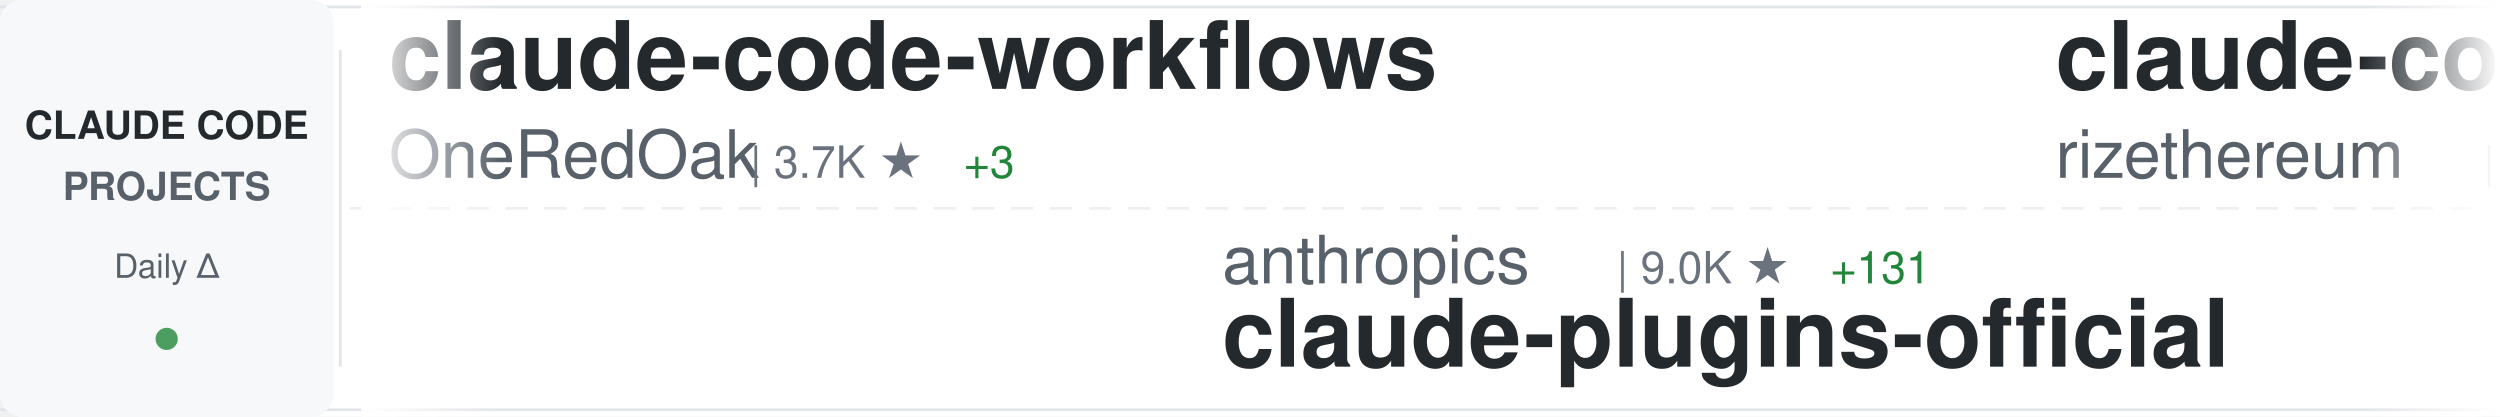
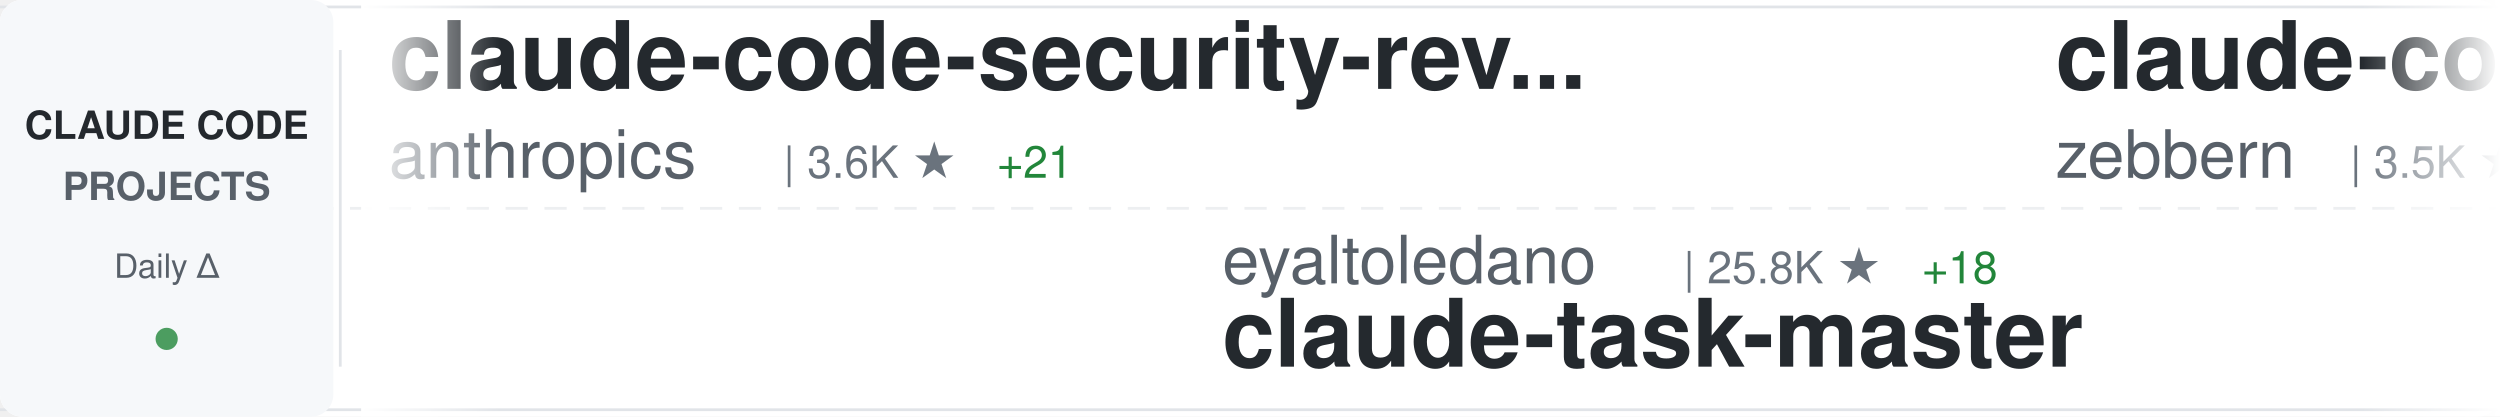
<svg xmlns="http://www.w3.org/2000/svg" width="900" height="150">
  <defs>
    <linearGradient id="awesomeLeftFade" x1="0%" y1="0%" x2="100%" y2="0%">
      <stop offset="0%" style="stop-color:#ffffff;stop-opacity:1" />
      <stop offset="100%" style="stop-color:#ffffff;stop-opacity:0" />
    </linearGradient>
    <linearGradient id="awesomeRightFade" x1="0%" y1="0%" x2="100%" y2="0%">
      <stop offset="0%" style="stop-color:#ffffff;stop-opacity:0" />
      <stop offset="100%" style="stop-color:#ffffff;stop-opacity:1" />
    </linearGradient>
  </defs>
  <rect width="900" height="150" fill="#ffffff" rx="8" />
  <rect x="0" y="2" width="900" height="1" fill="#e1e4e8" />
  <rect x="0" y="147" width="900" height="1" fill="#e1e4e8" />
  <line x1="0" y1="75" x2="900" y2="75" stroke="#e1e4e8" stroke-width="1" stroke-dasharray="8 6" opacity="0.6" />
  <rect x="0" y="0" width="120" height="150" fill="#f6f8fa" rx="8" />
  <text x="60" y="50" font-family="-apple-system, BlinkMacSystemFont, 'Segoe UI', Helvetica, Arial, sans-serif" font-size="14" font-weight="600" fill="#24292e" text-anchor="middle">CLAUDE CODE</text>
  <text x="60" y="72" font-family="-apple-system, BlinkMacSystemFont, 'Segoe UI', Helvetica, Arial, sans-serif" font-size="14" font-weight="600" fill="#586069" text-anchor="middle">PROJECTS</text>
  <text x="60" y="100" font-family="-apple-system, BlinkMacSystemFont, 'Segoe UI', Helvetica, Arial, sans-serif" font-size="12" font-weight="500" fill="#586069" text-anchor="middle">Daily Δ</text>
  <circle cx="60" cy="122" r="4" fill="#22863a" opacity="0.8" />
  <rect x="122" y="18" width="1" height="114" fill="#e1e4e8" />
  <clipPath id="awesomeTickerClip">
    <rect x="130" y="0" width="770" height="150" />
  </clipPath>
  <g clip-path="url(#awesomeTickerClip)">
    <g id="awesomeTickerItems">
      <animateTransform attributeName="transform" attributeType="XML" type="translate" from="0 0" to="-3000 0" dur="54s" repeatCount="indefinite" />
      <g transform="translate(0, 0)">
-         <text x="140" y="32" font-family="-apple-system, BlinkMacSystemFont, 'Segoe UI', Helvetica, Arial, sans-serif" font-size="34" font-weight="600" fill="#24292e">claude-code-workflows</text>
-         <text x="140" y="64" font-family="-apple-system, BlinkMacSystemFont, 'Segoe UI', Helvetica, Arial, sans-serif" font-size="24" font-weight="400" fill="#586069">OneRedOak</text>
-         <text x="270" y="64" font-family="-apple-system, BlinkMacSystemFont, 'Segoe UI', Helvetica, Arial, sans-serif" font-size="16" font-weight="500" fill="#6a737d">| 3.7K ★</text>
-         <text x="347" y="64" font-family="-apple-system, BlinkMacSystemFont, 'Segoe UI', Helvetica, Arial, sans-serif" font-size="16" font-weight="500" fill="#22863a"> +3</text>
+         <text x="140" y="32" font-family="-apple-system, BlinkMacSystemFont, 'Segoe UI', Helvetica, Arial, sans-serif" font-size="34" font-weight="600" fill="#24292e">claude-code-security-rev...</text>
+         <text x="140" y="64" font-family="-apple-system, BlinkMacSystemFont, 'Segoe UI', Helvetica, Arial, sans-serif" font-size="24" font-weight="400" fill="#586069">anthropics</text>
+         <text x="282" y="64" font-family="-apple-system, BlinkMacSystemFont, 'Segoe UI', Helvetica, Arial, sans-serif" font-size="16" font-weight="500" fill="#6a737d">| 3.6K ★</text>
+         <text x="359" y="64" font-family="-apple-system, BlinkMacSystemFont, 'Segoe UI', Helvetica, Arial, sans-serif" font-size="16" font-weight="500" fill="#22863a"> +21</text>
      </g>
      <g transform="translate(300, 0)">
-         <text x="140" y="102" font-family="-apple-system, BlinkMacSystemFont, 'Segoe UI', Helvetica, Arial, sans-serif" font-size="24" font-weight="400" fill="#586069">anthropics</text>
-         <text x="282" y="102" font-family="-apple-system, BlinkMacSystemFont, 'Segoe UI', Helvetica, Arial, sans-serif" font-size="16" font-weight="500" fill="#6a737d">| 9.0K ★</text>
-         <text x="359" y="102" font-family="-apple-system, BlinkMacSystemFont, 'Segoe UI', Helvetica, Arial, sans-serif" font-size="16" font-weight="500" fill="#22863a"> +131</text>
-         <text x="140" y="132" font-family="-apple-system, BlinkMacSystemFont, 'Segoe UI', Helvetica, Arial, sans-serif" font-size="34" font-weight="600" fill="#24292e">claude-plugins-official</text>
+         <text x="140" y="102" font-family="-apple-system, BlinkMacSystemFont, 'Segoe UI', Helvetica, Arial, sans-serif" font-size="24" font-weight="400" fill="#586069">eyaltoledano</text>
+         <text x="306" y="102" font-family="-apple-system, BlinkMacSystemFont, 'Segoe UI', Helvetica, Arial, sans-serif" font-size="16" font-weight="500" fill="#6a737d">| 25.8K ★</text>
+         <text x="392" y="102" font-family="-apple-system, BlinkMacSystemFont, 'Segoe UI', Helvetica, Arial, sans-serif" font-size="16" font-weight="500" fill="#22863a"> +18</text>
+         <text x="140" y="132" font-family="-apple-system, BlinkMacSystemFont, 'Segoe UI', Helvetica, Arial, sans-serif" font-size="34" font-weight="600" fill="#24292e">claude-task-master</text>
      </g>
      <g transform="translate(600, 0)">
-         <text x="140" y="32" font-family="-apple-system, BlinkMacSystemFont, 'Segoe UI', Helvetica, Arial, sans-serif" font-size="34" font-weight="600" fill="#24292e">claude-code-requirements...</text>
-         <text x="140" y="64" font-family="-apple-system, BlinkMacSystemFont, 'Segoe UI', Helvetica, Arial, sans-serif" font-size="24" font-weight="400" fill="#586069">rizethereum</text>
-         <text x="294" y="64" font-family="-apple-system, BlinkMacSystemFont, 'Segoe UI', Helvetica, Arial, sans-serif" font-size="16" font-weight="500" fill="#6a737d">| 1.7K ★</text>
-         <text x="371" y="64" font-family="-apple-system, BlinkMacSystemFont, 'Segoe UI', Helvetica, Arial, sans-serif" font-size="16" font-weight="500" fill="#22863a"> +2</text>
+         <text x="140" y="32" font-family="-apple-system, BlinkMacSystemFont, 'Segoe UI', Helvetica, Arial, sans-serif" font-size="34" font-weight="600" fill="#24292e">claude-code-guide</text>
+         <text x="140" y="64" font-family="-apple-system, BlinkMacSystemFont, 'Segoe UI', Helvetica, Arial, sans-serif" font-size="24" font-weight="400" fill="#586069">zebbern</text>
+         <text x="246" y="64" font-family="-apple-system, BlinkMacSystemFont, 'Segoe UI', Helvetica, Arial, sans-serif" font-size="16" font-weight="500" fill="#6a737d">| 3.5K ★</text>
+         <text x="323" y="64" font-family="-apple-system, BlinkMacSystemFont, 'Segoe UI', Helvetica, Arial, sans-serif" font-size="16" font-weight="500" fill="#22863a"> +7</text>
      </g>
      <g transform="translate(900, 0)">
-         <text x="140" y="102" font-family="-apple-system, BlinkMacSystemFont, 'Segoe UI', Helvetica, Arial, sans-serif" font-size="24" font-weight="400" fill="#586069">sugyan</text>
-         <text x="234" y="102" font-family="-apple-system, BlinkMacSystemFont, 'Segoe UI', Helvetica, Arial, sans-serif" font-size="16" font-weight="500" fill="#6a737d">| 942 ★</text>
-         <text x="302" y="102" font-family="-apple-system, BlinkMacSystemFont, 'Segoe UI', Helvetica, Arial, sans-serif" font-size="16" font-weight="500" fill="#22863a"> +2</text>
-         <text x="140" y="132" font-family="-apple-system, BlinkMacSystemFont, 'Segoe UI', Helvetica, Arial, sans-serif" font-size="34" font-weight="600" fill="#24292e">claude-code-webui</text>
+         <text x="140" y="102" font-family="-apple-system, BlinkMacSystemFont, 'Segoe UI', Helvetica, Arial, sans-serif" font-size="24" font-weight="400" fill="#586069">severity1</text>
+         <text x="270" y="102" font-family="-apple-system, BlinkMacSystemFont, 'Segoe UI', Helvetica, Arial, sans-serif" font-size="16" font-weight="500" fill="#6a737d">| 1.2K ★</text>
+         <text x="347" y="102" font-family="-apple-system, BlinkMacSystemFont, 'Segoe UI', Helvetica, Arial, sans-serif" font-size="16" font-weight="500" fill="#22863a"> +4</text>
+         <text x="140" y="132" font-family="-apple-system, BlinkMacSystemFont, 'Segoe UI', Helvetica, Arial, sans-serif" font-size="34" font-weight="600" fill="#24292e">claude-code-prompt-impro...</text>
      </g>
      <g transform="translate(1200, 0)">
-         <text x="140" y="32" font-family="-apple-system, BlinkMacSystemFont, 'Segoe UI', Helvetica, Arial, sans-serif" font-size="34" font-weight="600" fill="#24292e">browser-use</text>
-         <text x="140" y="64" font-family="-apple-system, BlinkMacSystemFont, 'Segoe UI', Helvetica, Arial, sans-serif" font-size="24" font-weight="400" fill="#586069">browser-use</text>
-         <text x="294" y="64" font-family="-apple-system, BlinkMacSystemFont, 'Segoe UI', Helvetica, Arial, sans-serif" font-size="16" font-weight="500" fill="#6a737d">| 79.6K ★</text>
-         <text x="380" y="64" font-family="-apple-system, BlinkMacSystemFont, 'Segoe UI', Helvetica, Arial, sans-serif" font-size="16" font-weight="500" fill="#22863a"> +119</text>
+         <text x="140" y="32" font-family="-apple-system, BlinkMacSystemFont, 'Segoe UI', Helvetica, Arial, sans-serif" font-size="34" font-weight="600" fill="#24292e">claude-code-telegram</text>
+         <text x="140" y="64" font-family="-apple-system, BlinkMacSystemFont, 'Segoe UI', Helvetica, Arial, sans-serif" font-size="24" font-weight="400" fill="#586069">RichardAtCT</text>
+         <text x="294" y="64" font-family="-apple-system, BlinkMacSystemFont, 'Segoe UI', Helvetica, Arial, sans-serif" font-size="16" font-weight="500" fill="#6a737d">| 1.9K ★</text>
+         <text x="371" y="64" font-family="-apple-system, BlinkMacSystemFont, 'Segoe UI', Helvetica, Arial, sans-serif" font-size="16" font-weight="500" fill="#22863a"> +29</text>
      </g>
      <g transform="translate(1500, 0)">
-         <text x="140" y="102" font-family="-apple-system, BlinkMacSystemFont, 'Segoe UI', Helvetica, Arial, sans-serif" font-size="24" font-weight="400" fill="#586069">affaan-m</text>
-         <text x="258" y="102" font-family="-apple-system, BlinkMacSystemFont, 'Segoe UI', Helvetica, Arial, sans-serif" font-size="16" font-weight="500" fill="#6a737d">| 60.2K ★</text>
-         <text x="344" y="102" font-family="-apple-system, BlinkMacSystemFont, 'Segoe UI', Helvetica, Arial, sans-serif" font-size="16" font-weight="500" fill="#22863a"> +1.5K</text>
-         <text x="140" y="132" font-family="-apple-system, BlinkMacSystemFont, 'Segoe UI', Helvetica, Arial, sans-serif" font-size="34" font-weight="600" fill="#24292e">everything-claude-code</text>
+         <text x="140" y="102" font-family="-apple-system, BlinkMacSystemFont, 'Segoe UI', Helvetica, Arial, sans-serif" font-size="24" font-weight="400" fill="#586069">ding113</text>
+         <text x="246" y="102" font-family="-apple-system, BlinkMacSystemFont, 'Segoe UI', Helvetica, Arial, sans-serif" font-size="16" font-weight="500" fill="#6a737d">| 1.6K ★</text>
+         <text x="323" y="102" font-family="-apple-system, BlinkMacSystemFont, 'Segoe UI', Helvetica, Arial, sans-serif" font-size="16" font-weight="500" fill="#22863a"> +16</text>
+         <text x="140" y="132" font-family="-apple-system, BlinkMacSystemFont, 'Segoe UI', Helvetica, Arial, sans-serif" font-size="34" font-weight="600" fill="#24292e">claude-code-hub</text>
      </g>
      <g transform="translate(1800, 0)">
-         <text x="140" y="32" font-family="-apple-system, BlinkMacSystemFont, 'Segoe UI', Helvetica, Arial, sans-serif" font-size="34" font-weight="600" fill="#24292e">ralph-claude-code</text>
-         <text x="140" y="64" font-family="-apple-system, BlinkMacSystemFont, 'Segoe UI', Helvetica, Arial, sans-serif" font-size="24" font-weight="400" fill="#586069">frankbria</text>
-         <text x="270" y="64" font-family="-apple-system, BlinkMacSystemFont, 'Segoe UI', Helvetica, Arial, sans-serif" font-size="16" font-weight="500" fill="#6a737d">| 7.5K ★</text>
-         <text x="347" y="64" font-family="-apple-system, BlinkMacSystemFont, 'Segoe UI', Helvetica, Arial, sans-serif" font-size="16" font-weight="500" fill="#22863a"> +39</text>
+         <text x="140" y="32" font-family="-apple-system, BlinkMacSystemFont, 'Segoe UI', Helvetica, Arial, sans-serif" font-size="34" font-weight="600" fill="#24292e">idea-claude-code-gui</text>
+         <text x="140" y="64" font-family="-apple-system, BlinkMacSystemFont, 'Segoe UI', Helvetica, Arial, sans-serif" font-size="24" font-weight="400" fill="#586069">zhukunpenglinyutong</text>
+         <text x="390" y="64" font-family="-apple-system, BlinkMacSystemFont, 'Segoe UI', Helvetica, Arial, sans-serif" font-size="16" font-weight="500" fill="#6a737d">| 1.5K ★</text>
+         <text x="467" y="64" font-family="-apple-system, BlinkMacSystemFont, 'Segoe UI', Helvetica, Arial, sans-serif" font-size="16" font-weight="500" fill="#22863a"> +28</text>
      </g>
      <g transform="translate(2100, 0)">
-         <text x="140" y="102" font-family="-apple-system, BlinkMacSystemFont, 'Segoe UI', Helvetica, Arial, sans-serif" font-size="24" font-weight="400" fill="#586069">lyconear</text>
-         <text x="258" y="102" font-family="-apple-system, BlinkMacSystemFont, 'Segoe UI', Helvetica, Arial, sans-serif" font-size="16" font-weight="500" fill="#6a737d">| 4 ★</text>
-         <text x="140" y="132" font-family="-apple-system, BlinkMacSystemFont, 'Segoe UI', Helvetica, Arial, sans-serif" font-size="34" font-weight="600" fill="#24292e">Claude-Code</text>
+         <text x="140" y="102" font-family="-apple-system, BlinkMacSystemFont, 'Segoe UI', Helvetica, Arial, sans-serif" font-size="24" font-weight="400" fill="#586069">ghuntley</text>
+         <text x="258" y="102" font-family="-apple-system, BlinkMacSystemFont, 'Segoe UI', Helvetica, Arial, sans-serif" font-size="16" font-weight="500" fill="#6a737d">| 851 ★</text>
+         <text x="326" y="102" font-family="-apple-system, BlinkMacSystemFont, 'Segoe UI', Helvetica, Arial, sans-serif" font-size="16" font-weight="500" fill="#22863a"> +1</text>
+         <text x="140" y="132" font-family="-apple-system, BlinkMacSystemFont, 'Segoe UI', Helvetica, Arial, sans-serif" font-size="34" font-weight="600" fill="#24292e">claude-code-source-code-...</text>
      </g>
      <g transform="translate(2400, 0)">
-         <text x="140" y="32" font-family="-apple-system, BlinkMacSystemFont, 'Segoe UI', Helvetica, Arial, sans-serif" font-size="34" font-weight="600" fill="#24292e">claude-code-pm-course</text>
-         <text x="140" y="64" font-family="-apple-system, BlinkMacSystemFont, 'Segoe UI', Helvetica, Arial, sans-serif" font-size="24" font-weight="400" fill="#586069">carlvellotti</text>
-         <text x="306" y="64" font-family="-apple-system, BlinkMacSystemFont, 'Segoe UI', Helvetica, Arial, sans-serif" font-size="16" font-weight="500" fill="#6a737d">| 1.5K ★</text>
-         <text x="383" y="64" font-family="-apple-system, BlinkMacSystemFont, 'Segoe UI', Helvetica, Arial, sans-serif" font-size="16" font-weight="500" fill="#22863a"> +12</text>
+         <text x="140" y="32" font-family="-apple-system, BlinkMacSystemFont, 'Segoe UI', Helvetica, Arial, sans-serif" font-size="34" font-weight="600" fill="#24292e">claude-code-transcripts</text>
+         <text x="140" y="64" font-family="-apple-system, BlinkMacSystemFont, 'Segoe UI', Helvetica, Arial, sans-serif" font-size="24" font-weight="400" fill="#586069">simonw</text>
+         <text x="234" y="64" font-family="-apple-system, BlinkMacSystemFont, 'Segoe UI', Helvetica, Arial, sans-serif" font-size="16" font-weight="500" fill="#6a737d">| 1.1K ★</text>
+         <text x="311" y="64" font-family="-apple-system, BlinkMacSystemFont, 'Segoe UI', Helvetica, Arial, sans-serif" font-size="16" font-weight="500" fill="#22863a"> +3</text>
      </g>
      <g transform="translate(2700, 0)">
-         <text x="140" y="102" font-family="-apple-system, BlinkMacSystemFont, 'Segoe UI', Helvetica, Arial, sans-serif" font-size="24" font-weight="400" fill="#586069">peterkrueck</text>
-         <text x="294" y="102" font-family="-apple-system, BlinkMacSystemFont, 'Segoe UI', Helvetica, Arial, sans-serif" font-size="16" font-weight="500" fill="#6a737d">| 1.3K ★</text>
-         <text x="371" y="102" font-family="-apple-system, BlinkMacSystemFont, 'Segoe UI', Helvetica, Arial, sans-serif" font-size="16" font-weight="500" fill="#22863a"> +1</text>
-         <text x="140" y="132" font-family="-apple-system, BlinkMacSystemFont, 'Segoe UI', Helvetica, Arial, sans-serif" font-size="34" font-weight="600" fill="#24292e">Claude-Code-Development-...</text>
+         <text x="140" y="102" font-family="-apple-system, BlinkMacSystemFont, 'Segoe UI', Helvetica, Arial, sans-serif" font-size="24" font-weight="400" fill="#586069">lst97</text>
+         <text x="222" y="102" font-family="-apple-system, BlinkMacSystemFont, 'Segoe UI', Helvetica, Arial, sans-serif" font-size="16" font-weight="500" fill="#6a737d">| 1.4K ★</text>
+         <text x="299" y="102" font-family="-apple-system, BlinkMacSystemFont, 'Segoe UI', Helvetica, Arial, sans-serif" font-size="16" font-weight="500" fill="#22863a"> +4</text>
+         <text x="140" y="132" font-family="-apple-system, BlinkMacSystemFont, 'Segoe UI', Helvetica, Arial, sans-serif" font-size="34" font-weight="600" fill="#24292e">claude-code-sub-agents</text>
      </g>
      <g transform="translate(3000, 0)">
-         <text x="140" y="32" font-family="-apple-system, BlinkMacSystemFont, 'Segoe UI', Helvetica, Arial, sans-serif" font-size="34" font-weight="600" fill="#24292e">claude-code-workflows</text>
-         <text x="140" y="64" font-family="-apple-system, BlinkMacSystemFont, 'Segoe UI', Helvetica, Arial, sans-serif" font-size="24" font-weight="400" fill="#586069">OneRedOak</text>
-         <text x="270" y="64" font-family="-apple-system, BlinkMacSystemFont, 'Segoe UI', Helvetica, Arial, sans-serif" font-size="16" font-weight="500" fill="#6a737d">| 3.7K ★</text>
-         <text x="347" y="64" font-family="-apple-system, BlinkMacSystemFont, 'Segoe UI', Helvetica, Arial, sans-serif" font-size="16" font-weight="500" fill="#22863a"> +3</text>
+         <text x="140" y="32" font-family="-apple-system, BlinkMacSystemFont, 'Segoe UI', Helvetica, Arial, sans-serif" font-size="34" font-weight="600" fill="#24292e">claude-code-security-rev...</text>
+         <text x="140" y="64" font-family="-apple-system, BlinkMacSystemFont, 'Segoe UI', Helvetica, Arial, sans-serif" font-size="24" font-weight="400" fill="#586069">anthropics</text>
+         <text x="282" y="64" font-family="-apple-system, BlinkMacSystemFont, 'Segoe UI', Helvetica, Arial, sans-serif" font-size="16" font-weight="500" fill="#6a737d">| 3.6K ★</text>
+         <text x="359" y="64" font-family="-apple-system, BlinkMacSystemFont, 'Segoe UI', Helvetica, Arial, sans-serif" font-size="16" font-weight="500" fill="#22863a"> +21</text>
      </g>
      <g transform="translate(3300, 0)">
-         <text x="140" y="102" font-family="-apple-system, BlinkMacSystemFont, 'Segoe UI', Helvetica, Arial, sans-serif" font-size="24" font-weight="400" fill="#586069">anthropics</text>
-         <text x="282" y="102" font-family="-apple-system, BlinkMacSystemFont, 'Segoe UI', Helvetica, Arial, sans-serif" font-size="16" font-weight="500" fill="#6a737d">| 9.0K ★</text>
-         <text x="359" y="102" font-family="-apple-system, BlinkMacSystemFont, 'Segoe UI', Helvetica, Arial, sans-serif" font-size="16" font-weight="500" fill="#22863a"> +131</text>
-         <text x="140" y="132" font-family="-apple-system, BlinkMacSystemFont, 'Segoe UI', Helvetica, Arial, sans-serif" font-size="34" font-weight="600" fill="#24292e">claude-plugins-official</text>
+         <text x="140" y="102" font-family="-apple-system, BlinkMacSystemFont, 'Segoe UI', Helvetica, Arial, sans-serif" font-size="24" font-weight="400" fill="#586069">eyaltoledano</text>
+         <text x="306" y="102" font-family="-apple-system, BlinkMacSystemFont, 'Segoe UI', Helvetica, Arial, sans-serif" font-size="16" font-weight="500" fill="#6a737d">| 25.8K ★</text>
+         <text x="392" y="102" font-family="-apple-system, BlinkMacSystemFont, 'Segoe UI', Helvetica, Arial, sans-serif" font-size="16" font-weight="500" fill="#22863a"> +18</text>
+         <text x="140" y="132" font-family="-apple-system, BlinkMacSystemFont, 'Segoe UI', Helvetica, Arial, sans-serif" font-size="34" font-weight="600" fill="#24292e">claude-task-master</text>
      </g>
      <g transform="translate(3600, 0)">
-         <text x="140" y="32" font-family="-apple-system, BlinkMacSystemFont, 'Segoe UI', Helvetica, Arial, sans-serif" font-size="34" font-weight="600" fill="#24292e">claude-code-requirements...</text>
-         <text x="140" y="64" font-family="-apple-system, BlinkMacSystemFont, 'Segoe UI', Helvetica, Arial, sans-serif" font-size="24" font-weight="400" fill="#586069">rizethereum</text>
-         <text x="294" y="64" font-family="-apple-system, BlinkMacSystemFont, 'Segoe UI', Helvetica, Arial, sans-serif" font-size="16" font-weight="500" fill="#6a737d">| 1.7K ★</text>
-         <text x="371" y="64" font-family="-apple-system, BlinkMacSystemFont, 'Segoe UI', Helvetica, Arial, sans-serif" font-size="16" font-weight="500" fill="#22863a"> +2</text>
+         <text x="140" y="32" font-family="-apple-system, BlinkMacSystemFont, 'Segoe UI', Helvetica, Arial, sans-serif" font-size="34" font-weight="600" fill="#24292e">claude-code-guide</text>
+         <text x="140" y="64" font-family="-apple-system, BlinkMacSystemFont, 'Segoe UI', Helvetica, Arial, sans-serif" font-size="24" font-weight="400" fill="#586069">zebbern</text>
+         <text x="246" y="64" font-family="-apple-system, BlinkMacSystemFont, 'Segoe UI', Helvetica, Arial, sans-serif" font-size="16" font-weight="500" fill="#6a737d">| 3.5K ★</text>
+         <text x="323" y="64" font-family="-apple-system, BlinkMacSystemFont, 'Segoe UI', Helvetica, Arial, sans-serif" font-size="16" font-weight="500" fill="#22863a"> +7</text>
      </g>
      <g transform="translate(3900, 0)">
-         <text x="140" y="102" font-family="-apple-system, BlinkMacSystemFont, 'Segoe UI', Helvetica, Arial, sans-serif" font-size="24" font-weight="400" fill="#586069">sugyan</text>
-         <text x="234" y="102" font-family="-apple-system, BlinkMacSystemFont, 'Segoe UI', Helvetica, Arial, sans-serif" font-size="16" font-weight="500" fill="#6a737d">| 942 ★</text>
-         <text x="302" y="102" font-family="-apple-system, BlinkMacSystemFont, 'Segoe UI', Helvetica, Arial, sans-serif" font-size="16" font-weight="500" fill="#22863a"> +2</text>
-         <text x="140" y="132" font-family="-apple-system, BlinkMacSystemFont, 'Segoe UI', Helvetica, Arial, sans-serif" font-size="34" font-weight="600" fill="#24292e">claude-code-webui</text>
+         <text x="140" y="102" font-family="-apple-system, BlinkMacSystemFont, 'Segoe UI', Helvetica, Arial, sans-serif" font-size="24" font-weight="400" fill="#586069">severity1</text>
+         <text x="270" y="102" font-family="-apple-system, BlinkMacSystemFont, 'Segoe UI', Helvetica, Arial, sans-serif" font-size="16" font-weight="500" fill="#6a737d">| 1.2K ★</text>
+         <text x="347" y="102" font-family="-apple-system, BlinkMacSystemFont, 'Segoe UI', Helvetica, Arial, sans-serif" font-size="16" font-weight="500" fill="#22863a"> +4</text>
+         <text x="140" y="132" font-family="-apple-system, BlinkMacSystemFont, 'Segoe UI', Helvetica, Arial, sans-serif" font-size="34" font-weight="600" fill="#24292e">claude-code-prompt-impro...</text>
      </g>
    </g>
  </g>
  <rect x="130" y="0" width="50" height="150" fill="url(#awesomeLeftFade)" />
  <rect x="850" y="0" width="50" height="150" fill="url(#awesomeRightFade)" />
</svg>
